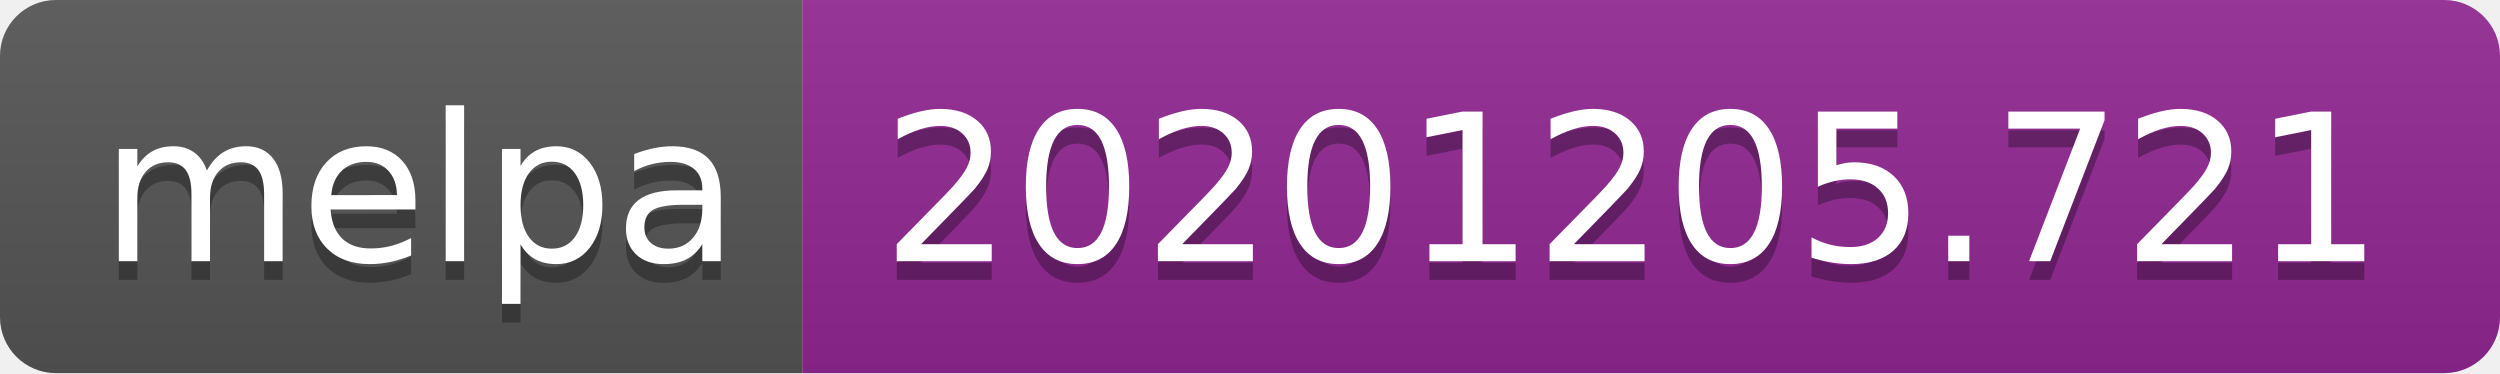
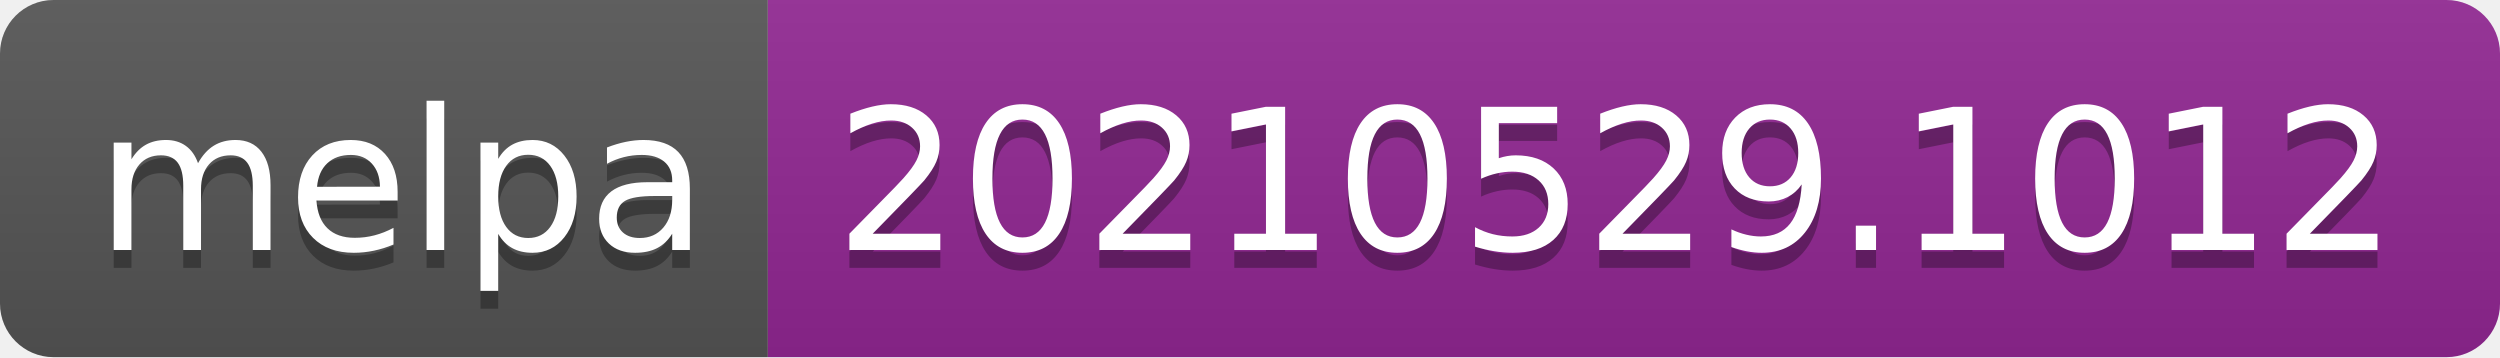
- <svg xmlns="http://www.w3.org/2000/svg" width="134" height="20" role="img" aria-label="melpa: 20201205.721">
+ <svg xmlns="http://www.w3.org/2000/svg" width="140" height="20" role="img" aria-label="melpa: 20210529.1012">
  <linearGradient id="s" x2="0" y2="100%">
    <stop offset="0" stop-color="#bbb" stop-opacity=".1" />
    <stop offset="1" stop-opacity=".1" />
  </linearGradient>
  <clipPath id="r">
-     <rect width="134" height="20" rx="3" fill="#fff" />
+     <rect width="140" height="20" rx="3" fill="#fff" />
  </clipPath>
  <g clip-path="url(#r)">
    <rect width="43" height="20" fill="#555" />
-     <rect x="43" width="91" height="20" fill="#922793" />
-     <rect width="134" height="20" fill="url(#s)" />
+     <rect x="43" width="97" height="20" fill="#922793" />
+     <rect width="140" height="20" fill="url(#s)" />
  </g>
  <g fill="#fff" text-anchor="middle" font-family="Verdana,Geneva,DejaVu Sans,sans-serif" text-rendering="geometricPrecision" font-size="110">
    <text aria-hidden="true" x="225" y="150" fill="#010101" fill-opacity=".3" transform="scale(.1)" textLength="330">melpa</text>
    <text x="225" y="140" transform="scale(.1)" fill="#fff" textLength="330">melpa</text>
-     <text aria-hidden="true" x="875" y="150" fill="#010101" fill-opacity=".3" transform="scale(.1)" textLength="810">20201205.721</text>
-     <text x="875" y="140" transform="scale(.1)" fill="#fff" textLength="810">20201205.721</text>
+     <text aria-hidden="true" x="905" y="150" fill="#010101" fill-opacity=".3" transform="scale(.1)" textLength="870">20210529.1012</text>
+     <text x="905" y="140" transform="scale(.1)" fill="#fff" textLength="870">20210529.1012</text>
  </g>
</svg>
